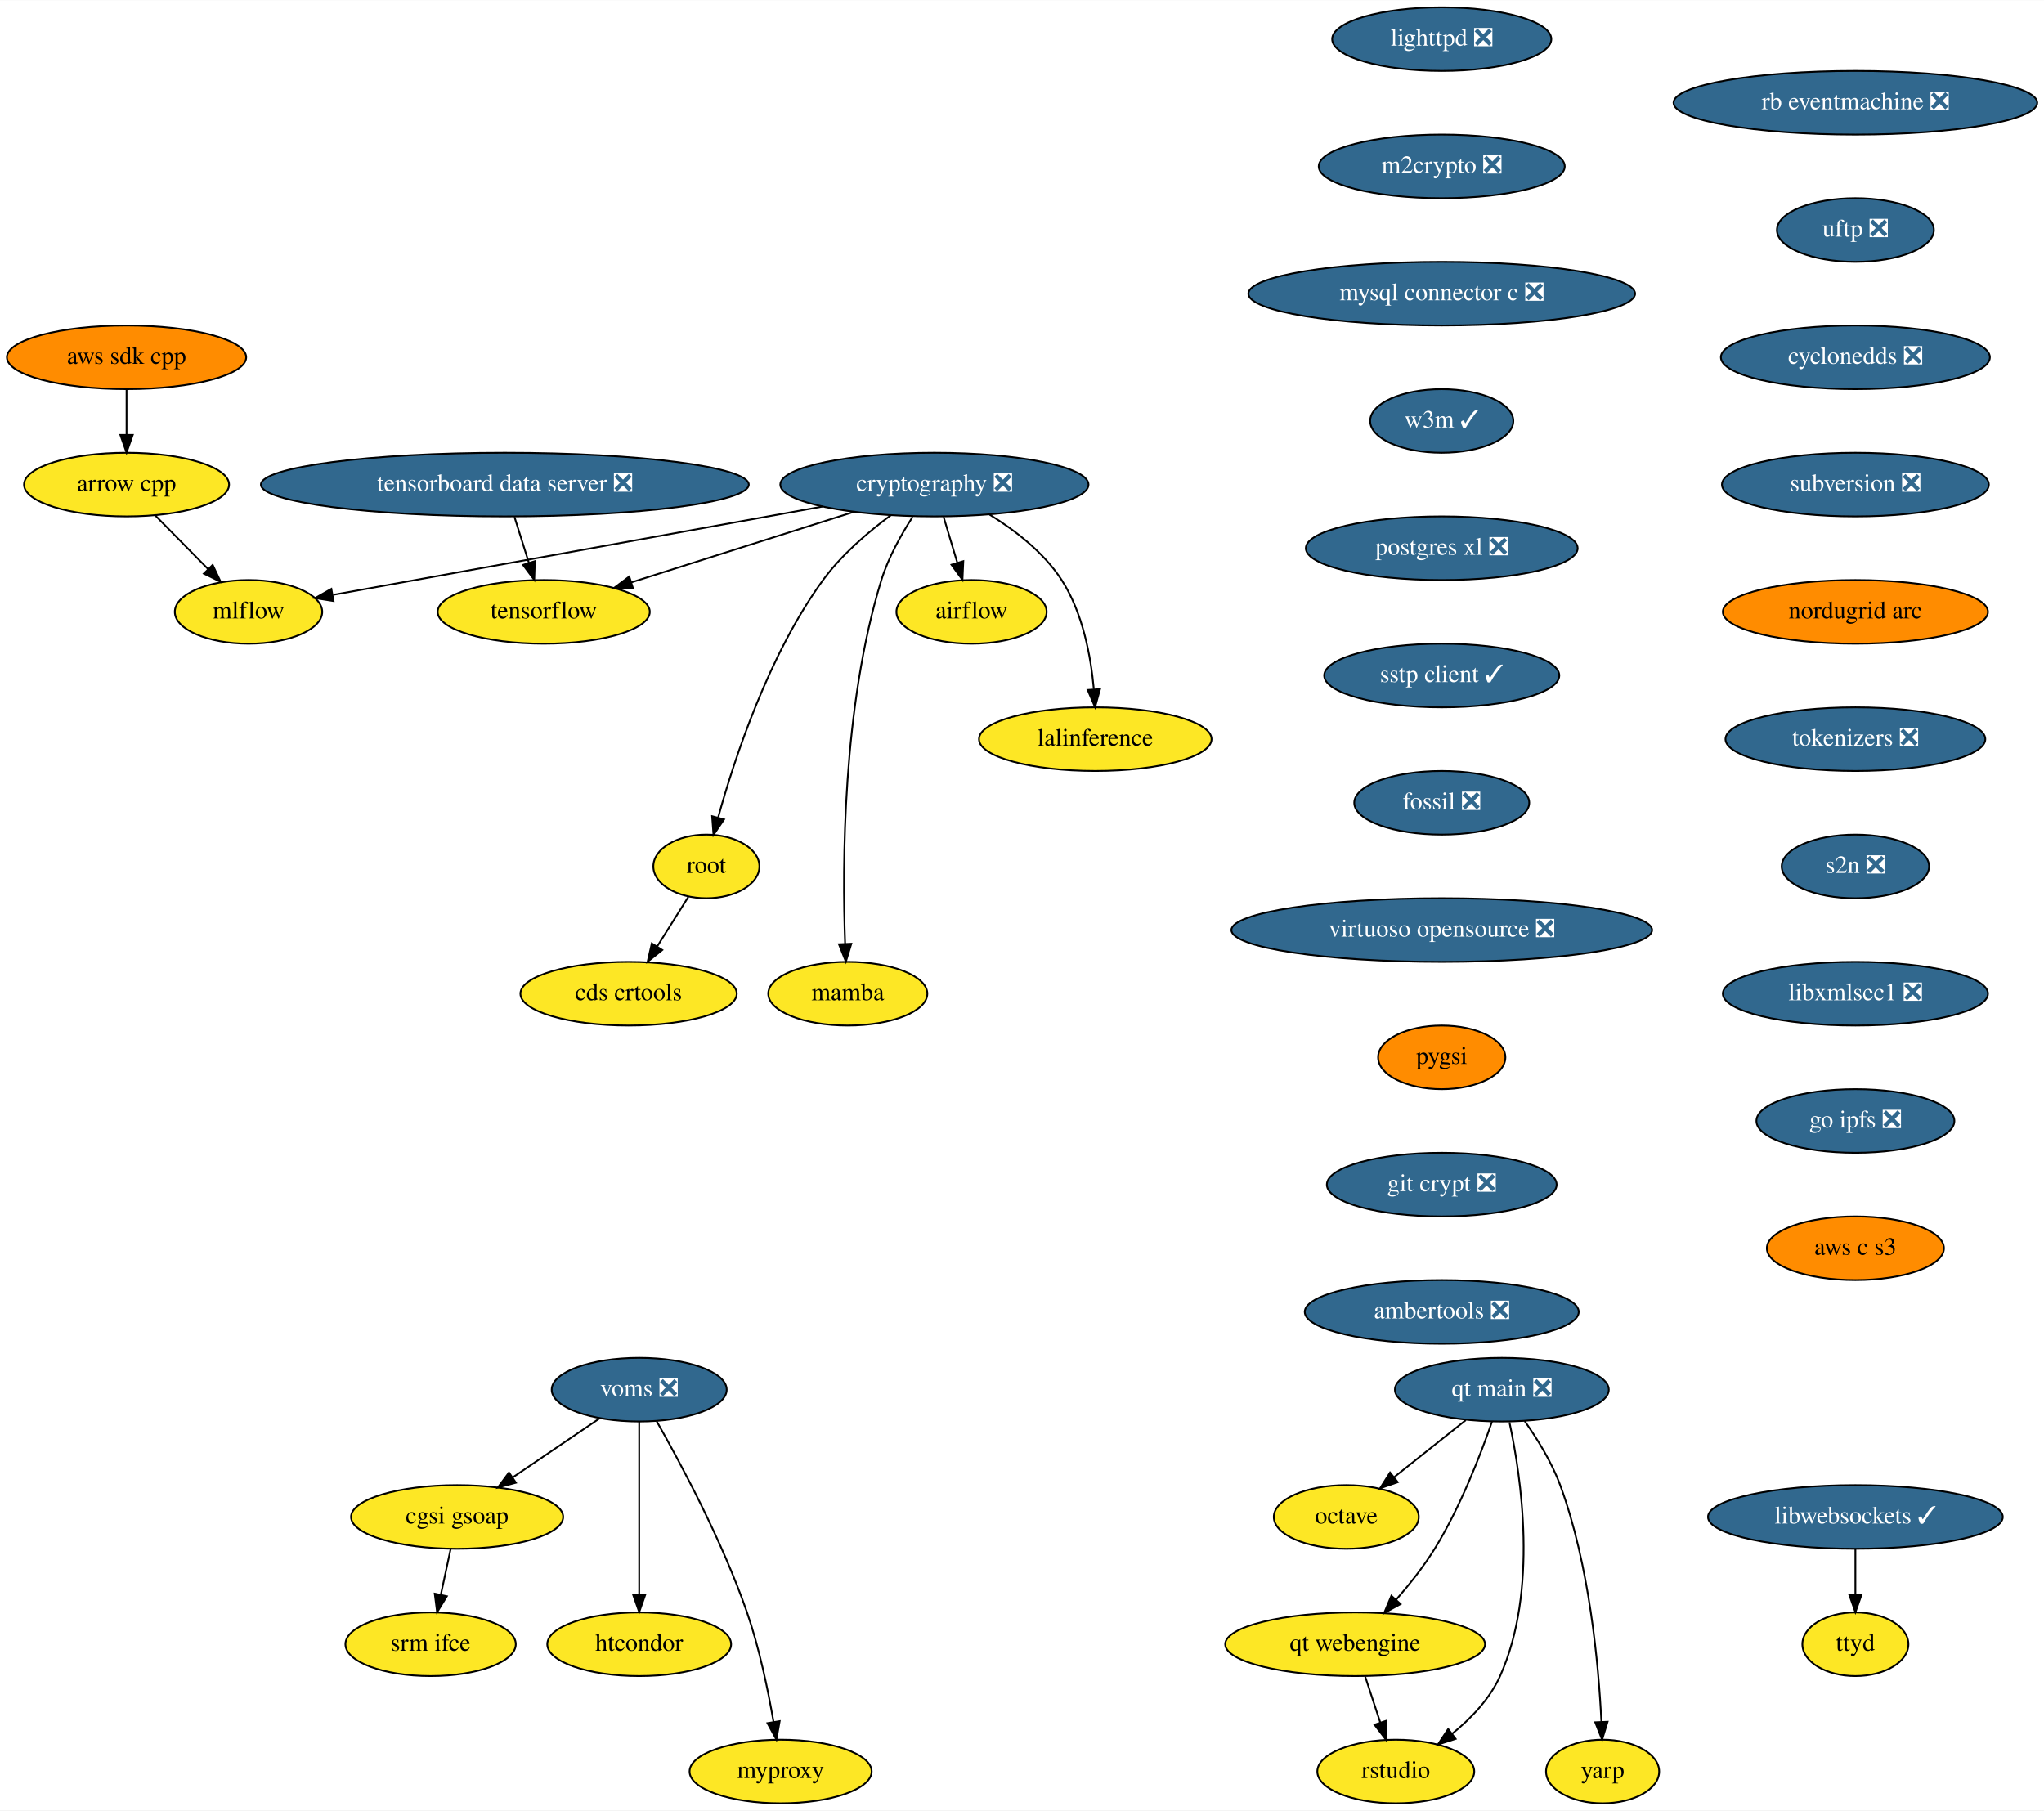
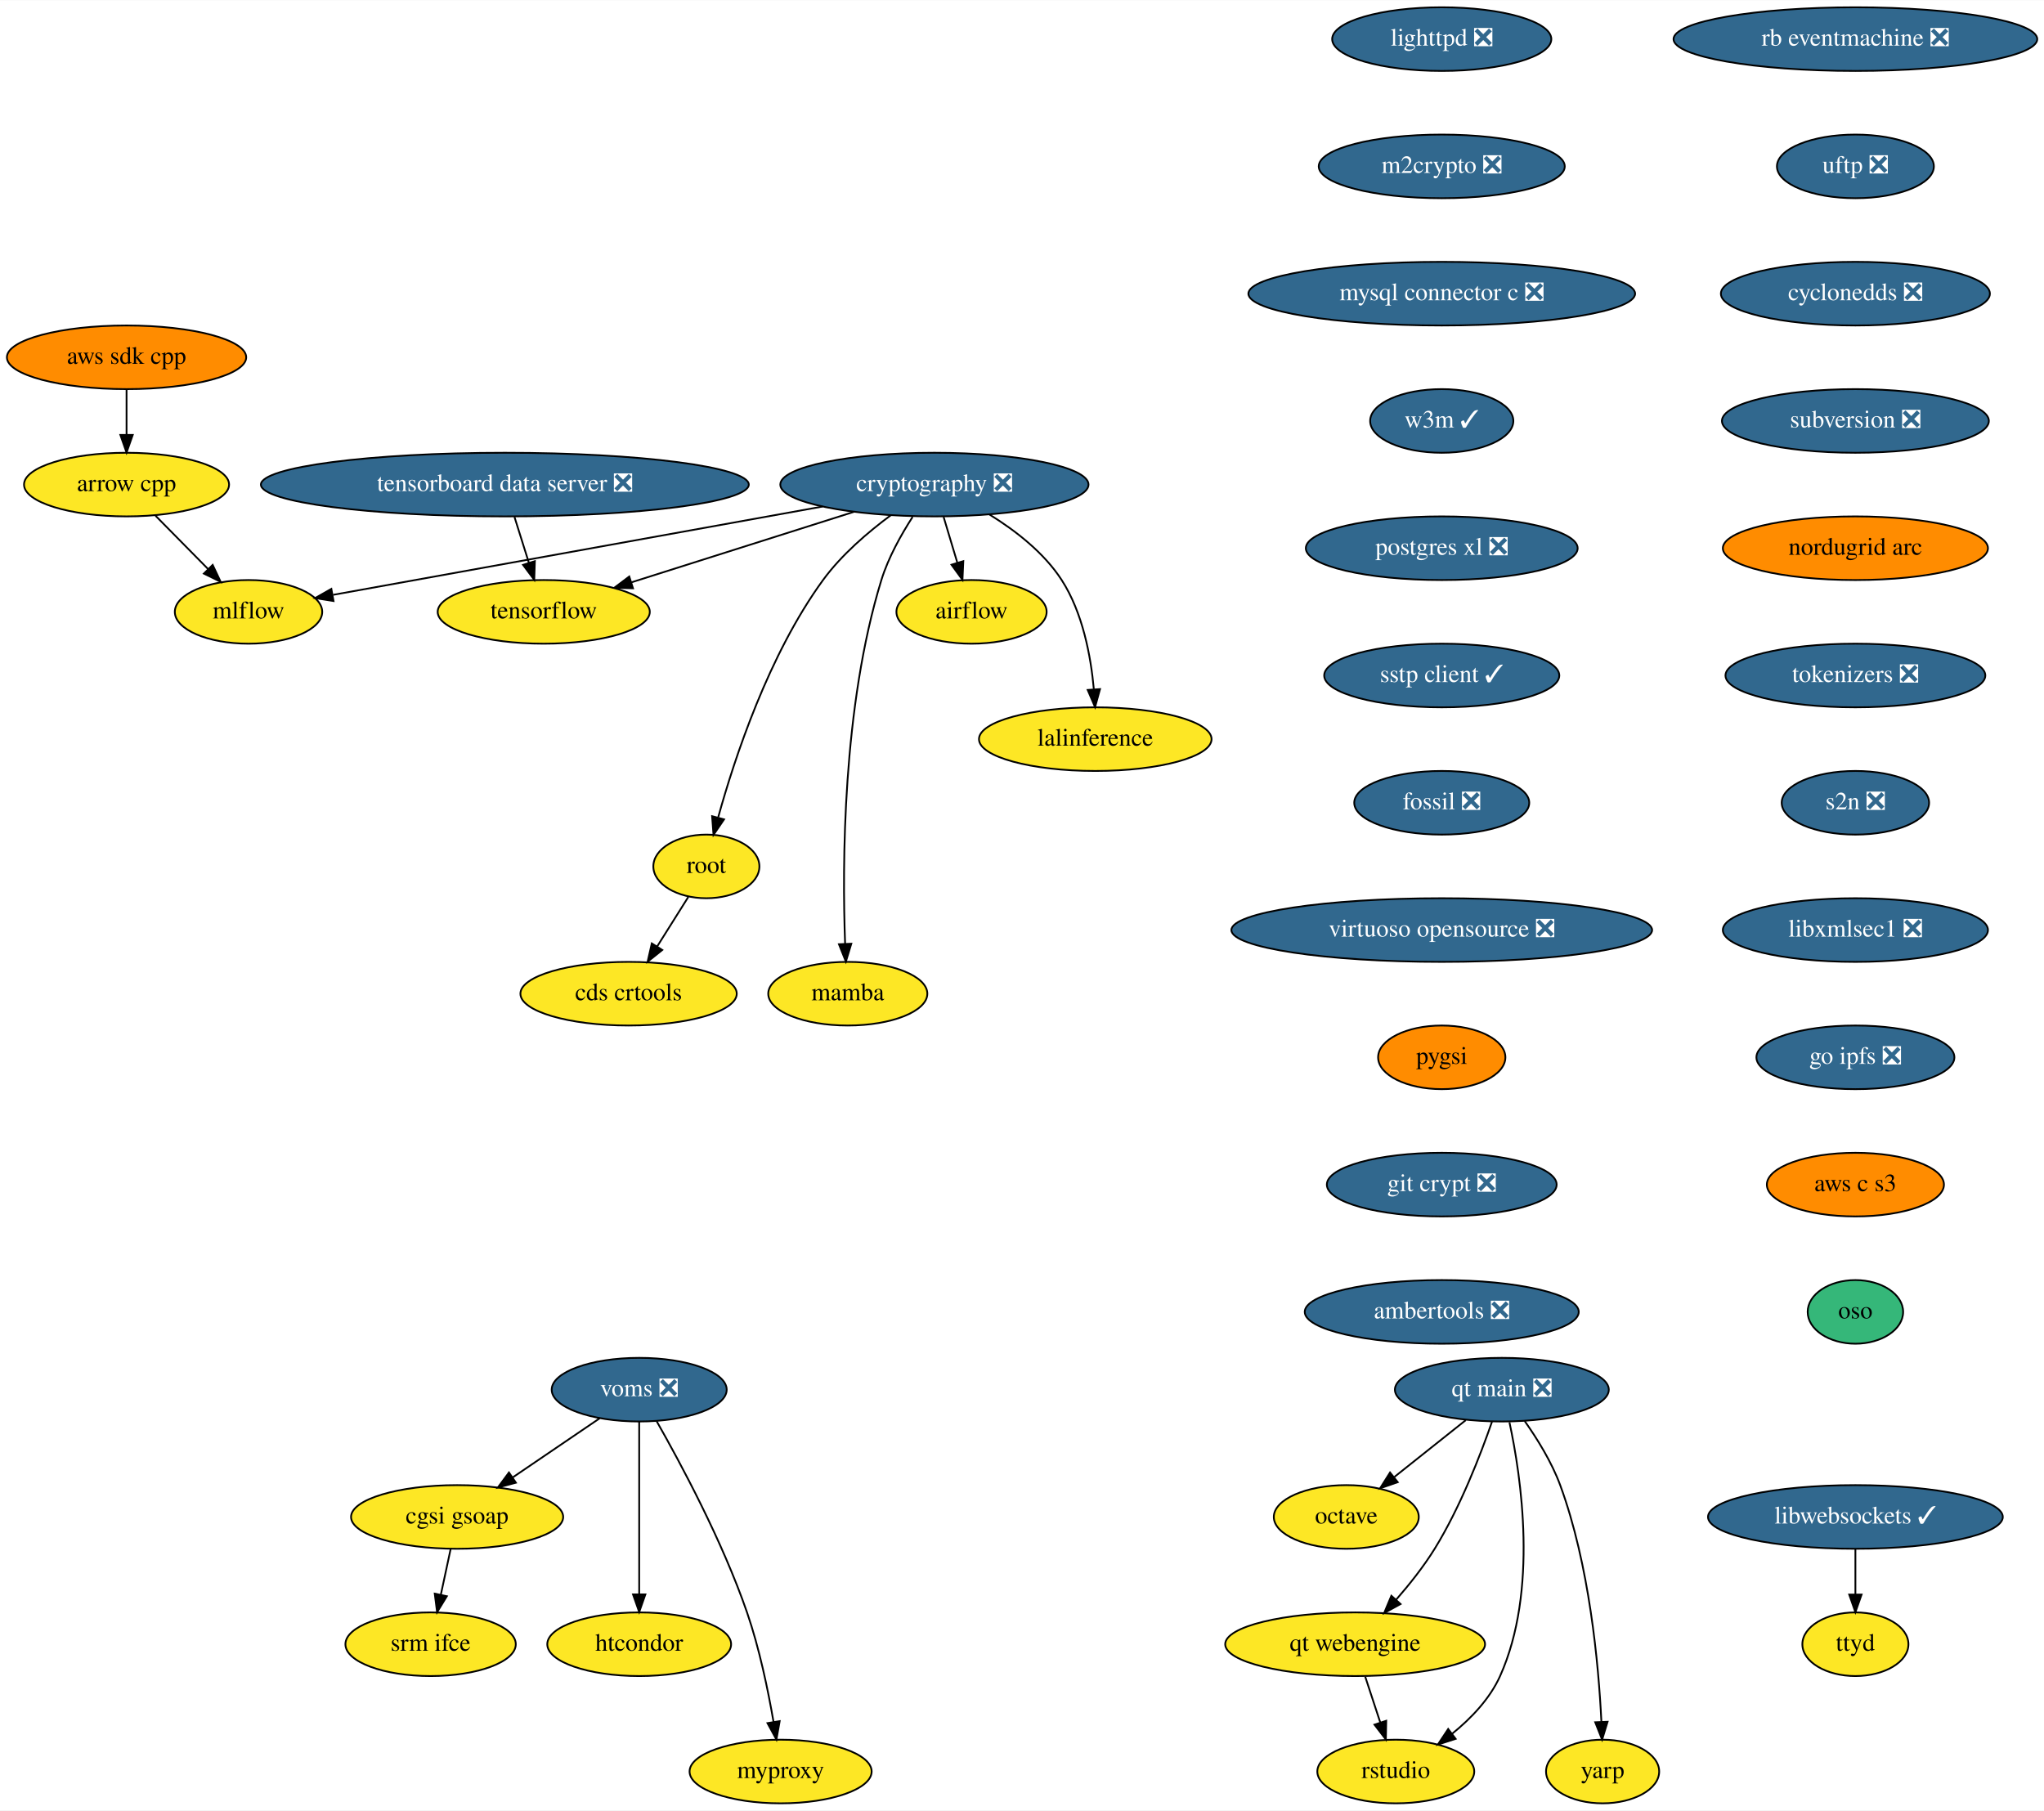
<svg xmlns="http://www.w3.org/2000/svg" xmlns:xlink="http://www.w3.org/1999/xlink" width="1156pt" height="1024pt" viewBox="0.00 0.00 1156.28 1024.00">
  <g id="graph0" class="graph" transform="scale(1 1) rotate(0) translate(4 1020)">
    <polygon fill="white" stroke="transparent" points="-4,4 -4,-1020 1152.28,-1020 1152.28,4 -4,4" />
    <g id="node1" class="node">
      <g id="a_node1">
        <a xlink:href="https://github.com/conda-forge/airflow-feedstock" xlink:title="airflow">
          <ellipse fill="#fde725" stroke="black" cx="545.59" cy="-674" rx="42.49" ry="18" />
          <text text-anchor="middle" x="545.59" y="-670.3" font-family="Times,serif" font-size="14.00">airflow</text>
        </a>
      </g>
    </g>
    <g id="node2" class="node">
      <g id="a_node2">
        <a xlink:href="https://github.com/conda-forge/arrow-cpp-feedstock" xlink:title="arrow cpp">
          <ellipse fill="#fde725" stroke="black" cx="67.59" cy="-746" rx="58" ry="18" />
          <text text-anchor="middle" x="67.59" y="-742.3" font-family="Times,serif" font-size="14.00">arrow cpp</text>
        </a>
      </g>
    </g>
    <g id="node3" class="node">
      <g id="a_node3">
        <a xlink:href="https://github.com/conda-forge/mlflow-feedstock" xlink:title="mlflow">
          <ellipse fill="#fde725" stroke="black" cx="136.59" cy="-674" rx="41.69" ry="18" />
          <text text-anchor="middle" x="136.59" y="-670.3" font-family="Times,serif" font-size="14.00">mlflow</text>
        </a>
      </g>
    </g>
    <g id="edge1" class="edge">
      <path fill="none" stroke="black" d="M83.95,-728.41C92.84,-719.39 103.98,-708.09 113.72,-698.21" />
      <polygon fill="black" stroke="black" points="116.31,-700.57 120.83,-690.99 111.32,-695.65 116.31,-700.57" />
    </g>
    <g id="node4" class="node">
      <g id="a_node4">
        <a xlink:href="https://github.com/conda-forge/lighttpd-feedstock/pull/12" xlink:title="lighttpd ❎">
          <ellipse fill="#31688e" stroke="black" cx="811.59" cy="-998" rx="61.99" ry="18" />
          <text text-anchor="middle" x="811.59" y="-994.3" font-family="Times,serif" font-size="14.00" fill="white">lighttpd ❎</text>
        </a>
      </g>
    </g>
    <g id="node5" class="node">
      <g id="a_node5">
        <a xlink:href="https://github.com/conda-forge/m2crypto-feedstock/pull/70" xlink:title="m2crypto ❎">
          <ellipse fill="#31688e" stroke="black" cx="811.59" cy="-926" rx="69.59" ry="18" />
          <text text-anchor="middle" x="811.59" y="-922.3" font-family="Times,serif" font-size="14.00" fill="white">m2crypto ❎</text>
        </a>
      </g>
    </g>
    <g id="node6" class="node">
      <g id="a_node6">
        <a xlink:href="https://github.com/conda-forge/mysql-connector-c-feedstock/pull/21" xlink:title="mysql connector c ❎">
          <ellipse fill="#31688e" stroke="black" cx="811.59" cy="-854" rx="109.38" ry="18" />
          <text text-anchor="middle" x="811.59" y="-850.3" font-family="Times,serif" font-size="14.00" fill="white">mysql connector c ❎</text>
        </a>
      </g>
    </g>
    <g id="node7" class="node">
      <g id="a_node7">
        <a xlink:href="https://github.com/conda-forge/w3m-feedstock/pull/13" xlink:title="w3m ✓">
          <ellipse fill="#31688e" stroke="black" cx="811.59" cy="-782" rx="40.5" ry="18" />
          <text text-anchor="middle" x="811.59" y="-778.3" font-family="Times,serif" font-size="14.00" fill="white">w3m ✓</text>
        </a>
      </g>
    </g>
    <g id="node9" class="node">
      <g id="a_node9">
        <a xlink:href="https://github.com/conda-forge/postgres-xl-feedstock/pull/8" xlink:title="postgres xl ❎">
          <ellipse fill="#31688e" stroke="black" cx="811.59" cy="-710" rx="76.89" ry="18" />
          <text text-anchor="middle" x="811.59" y="-706.3" font-family="Times,serif" font-size="14.00" fill="white">postgres xl ❎</text>
        </a>
      </g>
    </g>
    <g id="node8" class="node">
      <g id="a_node8">
        <a xlink:href="https://github.com/conda-forge/octave-feedstock" xlink:title="octave">
          <ellipse fill="#fde725" stroke="black" cx="757.59" cy="-162" rx="41" ry="18" />
          <text text-anchor="middle" x="757.59" y="-158.3" font-family="Times,serif" font-size="14.00">octave</text>
        </a>
      </g>
    </g>
    <g id="node10" class="node">
      <g id="a_node10">
        <a xlink:href="https://github.com/conda-forge/sstp-client-feedstock/pull/7" xlink:title="sstp client ✓">
          <ellipse fill="#31688e" stroke="black" cx="811.59" cy="-638" rx="66.5" ry="18" />
          <text text-anchor="middle" x="811.59" y="-634.3" font-family="Times,serif" font-size="14.00" fill="white">sstp client ✓</text>
        </a>
      </g>
    </g>
    <g id="node18" class="node">
      <g id="a_node18">
        <a xlink:href="https://github.com/conda-forge/fossil-feedstock/pull/15" xlink:title="fossil ❎">
          <ellipse fill="#31688e" stroke="black" cx="811.59" cy="-566" rx="49.5" ry="18" />
          <text text-anchor="middle" x="811.59" y="-562.3" font-family="Times,serif" font-size="14.00" fill="white">fossil ❎</text>
        </a>
      </g>
    </g>
    <g id="node11" class="node">
      <g id="a_node11">
        <a xlink:href="https://github.com/conda-forge/cryptography-feedstock/pull/98" xlink:title="cryptography ❎">
          <ellipse fill="#31688e" stroke="black" cx="524.59" cy="-746" rx="87.18" ry="18" />
          <text text-anchor="middle" x="524.59" y="-742.3" font-family="Times,serif" font-size="14.00" fill="white">cryptography ❎</text>
        </a>
      </g>
    </g>
    <g id="edge7" class="edge">
      <path fill="none" stroke="black" d="M529.79,-727.7C532.12,-719.9 534.94,-710.51 537.55,-701.83" />
      <polygon fill="black" stroke="black" points="540.94,-702.69 540.46,-692.1 534.24,-700.68 540.94,-702.69" />
    </g>
    <g id="edge8" class="edge">
      <path fill="none" stroke="black" d="M461.39,-733.6C383.88,-719.61 254.22,-696.22 184.47,-683.64" />
      <polygon fill="black" stroke="black" points="184.68,-680.12 174.22,-681.79 183.44,-687.01 184.68,-680.12" />
    </g>
    <g id="node12" class="node">
      <g id="a_node12">
        <a xlink:href="https://github.com/conda-forge/tensorflow-feedstock" xlink:title="tensorflow">
          <ellipse fill="#fde725" stroke="black" cx="303.59" cy="-674" rx="60" ry="18" />
          <text text-anchor="middle" x="303.59" y="-670.3" font-family="Times,serif" font-size="14.00">tensorflow</text>
        </a>
      </g>
    </g>
    <g id="edge9" class="edge">
      <path fill="none" stroke="black" d="M479.07,-730.58C442.42,-718.97 390.97,-702.68 353.26,-690.73" />
      <polygon fill="black" stroke="black" points="354.09,-687.32 343.5,-687.64 351.97,-694 354.09,-687.32" />
    </g>
    <g id="node13" class="node">
      <g id="a_node13">
        <a xlink:href="https://github.com/conda-forge/lalinference-feedstock" xlink:title="lalinference">
          <ellipse fill="#fde725" stroke="black" cx="615.59" cy="-602" rx="65.79" ry="18" />
          <text text-anchor="middle" x="615.59" y="-598.3" font-family="Times,serif" font-size="14.00">lalinference</text>
        </a>
      </g>
    </g>
    <g id="edge10" class="edge">
      <path fill="none" stroke="black" d="M555.78,-729.04C570.31,-720.06 586.58,-707.52 596.59,-692 608.49,-673.58 613.07,-648.98 614.77,-630.31" />
      <polygon fill="black" stroke="black" points="618.28,-630.31 615.47,-620.1 611.3,-629.83 618.28,-630.31" />
    </g>
    <g id="node14" class="node">
      <g id="a_node14">
        <a xlink:href="https://github.com/conda-forge/root-feedstock" xlink:title="root">
          <ellipse fill="#fde725" stroke="black" cx="395.59" cy="-530" rx="30" ry="18" />
          <text text-anchor="middle" x="395.59" y="-526.3" font-family="Times,serif" font-size="14.00">root</text>
        </a>
      </g>
    </g>
    <g id="edge11" class="edge">
      <path fill="none" stroke="black" d="M499.95,-728.68C487.15,-719.2 472.04,-706.32 461.59,-692 430.91,-649.94 411.63,-591.54 402.3,-557.86" />
      <polygon fill="black" stroke="black" points="405.59,-556.61 399.62,-547.85 398.83,-558.42 405.59,-556.61" />
    </g>
    <g id="node15" class="node">
      <g id="a_node15">
        <a xlink:href="https://github.com/conda-forge/mamba-feedstock" xlink:title="mamba">
          <ellipse fill="#fde725" stroke="black" cx="475.59" cy="-458" rx="45" ry="18" />
          <text text-anchor="middle" x="475.59" y="-454.3" font-family="Times,serif" font-size="14.00">mamba</text>
        </a>
      </g>
    </g>
    <g id="edge12" class="edge">
      <path fill="none" stroke="black" d="M512.27,-727.73C505.84,-717.77 498.51,-704.73 494.59,-692 472.55,-620.29 472.43,-530.67 474.07,-486.38" />
      <polygon fill="black" stroke="black" points="477.58,-486.28 474.51,-476.14 470.59,-485.98 477.58,-486.28" />
    </g>
    <g id="node16" class="node">
      <g id="a_node16">
        <a xlink:href="https://github.com/conda-forge/cds-crtools-feedstock" xlink:title="cds crtools">
          <ellipse fill="#fde725" stroke="black" cx="351.59" cy="-458" rx="61.19" ry="18" />
          <text text-anchor="middle" x="351.59" y="-454.3" font-family="Times,serif" font-size="14.00">cds crtools</text>
        </a>
      </g>
    </g>
    <g id="edge13" class="edge">
      <path fill="none" stroke="black" d="M385.39,-512.76C380.16,-504.44 373.66,-494.1 367.76,-484.73" />
      <polygon fill="black" stroke="black" points="370.64,-482.73 362.36,-476.12 364.72,-486.45 370.64,-482.73" />
    </g>
    <g id="node17" class="node">
      <g id="a_node17">
        <a xlink:href="https://github.com/conda-forge/aws-sdk-cpp-feedstock" xlink:title="aws sdk cpp">
          <ellipse fill="#ff8c00" stroke="black" cx="67.59" cy="-818" rx="67.69" ry="18" />
          <text text-anchor="middle" x="67.59" y="-814.3" font-family="Times,serif" font-size="14.00">aws sdk cpp</text>
        </a>
      </g>
    </g>
    <g id="edge14" class="edge">
      <path fill="none" stroke="black" d="M67.59,-799.7C67.59,-791.98 67.59,-782.71 67.59,-774.11" />
      <polygon fill="black" stroke="black" points="71.09,-774.1 67.59,-764.1 64.09,-774.1 71.09,-774.1" />
    </g>
    <g id="node19" class="node">
      <g id="a_node19">
        <a xlink:href="https://github.com/conda-forge/virtuoso-opensource-feedstock/pull/5" xlink:title="virtuoso opensource ❎">
          <ellipse fill="#31688e" stroke="black" cx="811.59" cy="-494" rx="119" ry="18" />
          <text text-anchor="middle" x="811.59" y="-490.3" font-family="Times,serif" font-size="14.00" fill="white">virtuoso opensource ❎</text>
        </a>
      </g>
    </g>
    <g id="node20" class="node">
      <g id="a_node20">
        <a xlink:href="https://github.com/conda-forge/pygsi-feedstock" xlink:title="pygsi">
          <ellipse fill="#ff8c00" stroke="black" cx="811.59" cy="-422" rx="36" ry="18" />
          <text text-anchor="middle" x="811.59" y="-418.3" font-family="Times,serif" font-size="14.00">pygsi</text>
        </a>
      </g>
    </g>
    <g id="node26" class="node">
      <g id="a_node26">
        <a xlink:href="https://github.com/conda-forge/git-crypt-feedstock/pull/4" xlink:title="git crypt ❎">
          <ellipse fill="#31688e" stroke="black" cx="811.59" cy="-350" rx="65" ry="18" />
          <text text-anchor="middle" x="811.59" y="-346.3" font-family="Times,serif" font-size="14.00" fill="white">git crypt ❎</text>
        </a>
      </g>
    </g>
    <g id="node21" class="node">
      <g id="a_node21">
        <a xlink:href="https://github.com/conda-forge/voms-feedstock/pull/14" xlink:title="voms ❎">
          <ellipse fill="#31688e" stroke="black" cx="357.59" cy="-234" rx="49.5" ry="18" />
          <text text-anchor="middle" x="357.59" y="-230.3" font-family="Times,serif" font-size="14.00" fill="white">voms ❎</text>
        </a>
      </g>
    </g>
    <g id="node22" class="node">
      <g id="a_node22">
        <a xlink:href="https://github.com/conda-forge/cgsi-gsoap-feedstock" xlink:title="cgsi gsoap">
          <ellipse fill="#fde725" stroke="black" cx="254.59" cy="-162" rx="60" ry="18" />
          <text text-anchor="middle" x="254.59" y="-158.3" font-family="Times,serif" font-size="14.00">cgsi gsoap</text>
        </a>
      </g>
    </g>
    <g id="edge18" class="edge">
      <path fill="none" stroke="black" d="M335.24,-217.81C320.87,-208.04 301.97,-195.2 286.08,-184.4" />
      <polygon fill="black" stroke="black" points="287.85,-181.37 277.61,-178.64 283.92,-187.16 287.85,-181.37" />
    </g>
    <g id="node23" class="node">
      <g id="a_node23">
        <a xlink:href="https://github.com/conda-forge/htcondor-feedstock" xlink:title="htcondor">
          <ellipse fill="#fde725" stroke="black" cx="357.59" cy="-90" rx="52" ry="18" />
          <text text-anchor="middle" x="357.59" y="-86.3" font-family="Times,serif" font-size="14.00">htcondor</text>
        </a>
      </g>
    </g>
    <g id="edge19" class="edge">
      <path fill="none" stroke="black" d="M357.59,-215.87C357.59,-191.67 357.59,-147.21 357.59,-118.39" />
      <polygon fill="black" stroke="black" points="361.09,-118.19 357.59,-108.19 354.09,-118.19 361.09,-118.19" />
    </g>
    <g id="node24" class="node">
      <g id="a_node24">
        <a xlink:href="https://github.com/conda-forge/myproxy-feedstock" xlink:title="myproxy">
          <ellipse fill="#fde725" stroke="black" cx="437.59" cy="-18" rx="51.5" ry="18" />
          <text text-anchor="middle" x="437.59" y="-14.3" font-family="Times,serif" font-size="14.00">myproxy</text>
        </a>
      </g>
    </g>
    <g id="edge20" class="edge">
      <path fill="none" stroke="black" d="M367.45,-216.18C380.83,-192.69 404.66,-148.4 418.59,-108 425.58,-87.74 430.5,-63.97 433.58,-46.09" />
      <polygon fill="black" stroke="black" points="437.06,-46.5 435.22,-36.06 430.15,-45.37 437.06,-46.5" />
    </g>
    <g id="node25" class="node">
      <g id="a_node25">
        <a xlink:href="https://github.com/conda-forge/srm-ifce-feedstock" xlink:title="srm ifce">
          <ellipse fill="#fde725" stroke="black" cx="239.59" cy="-90" rx="48.19" ry="18" />
          <text text-anchor="middle" x="239.59" y="-86.3" font-family="Times,serif" font-size="14.00">srm ifce</text>
        </a>
      </g>
    </g>
    <g id="edge21" class="edge">
      <path fill="none" stroke="black" d="M250.89,-143.7C249.23,-135.98 247.25,-126.71 245.4,-118.11" />
      <polygon fill="black" stroke="black" points="248.78,-117.15 243.26,-108.1 241.93,-118.62 248.78,-117.15" />
    </g>
    <g id="node27" class="node">
      <g id="a_node27">
        <a xlink:href="https://github.com/conda-forge/ambertools-feedstock/pull/87" xlink:title="ambertools ❎">
          <ellipse fill="#31688e" stroke="black" cx="811.59" cy="-278" rx="77.5" ry="18" />
          <text text-anchor="middle" x="811.59" y="-274.3" font-family="Times,serif" font-size="14.00" fill="white">ambertools ❎</text>
        </a>
      </g>
    </g>
    <g id="node28" class="node">
      <g id="a_node28">
        <a xlink:href="https://github.com/conda-forge/libwebsockets-feedstock/pull/35" xlink:title="libwebsockets ✓">
          <ellipse fill="#31688e" stroke="black" cx="1045.59" cy="-162" rx="83.39" ry="18" />
          <text text-anchor="middle" x="1045.59" y="-158.3" font-family="Times,serif" font-size="14.00" fill="white">libwebsockets ✓</text>
        </a>
      </g>
    </g>
    <g id="node29" class="node">
      <g id="a_node29">
        <a xlink:href="https://github.com/conda-forge/ttyd-feedstock" xlink:title="ttyd">
          <ellipse fill="#fde725" stroke="black" cx="1045.59" cy="-90" rx="30" ry="18" />
          <text text-anchor="middle" x="1045.59" y="-86.3" font-family="Times,serif" font-size="14.00">ttyd</text>
        </a>
      </g>
    </g>
    <g id="edge24" class="edge">
      <path fill="none" stroke="black" d="M1045.59,-143.7C1045.59,-135.98 1045.59,-126.71 1045.59,-118.11" />
      <polygon fill="black" stroke="black" points="1049.09,-118.1 1045.59,-108.1 1042.09,-118.1 1049.09,-118.1" />
    </g>
    <g id="node30" class="node">
      <g id="a_node30">
        <a xlink:href="https://github.com/conda-forge/rb-eventmachine-feedstock/pull/4" xlink:title="rb eventmachine ❎">
-           <ellipse fill="#31688e" stroke="black" cx="1045.59" cy="-962" rx="102.88" ry="18" />
-           <text text-anchor="middle" x="1045.59" y="-958.3" font-family="Times,serif" font-size="14.00" fill="white">rb eventmachine ❎</text>
+           <ellipse fill="#31688e" stroke="black" cx="1045.59" cy="-998" rx="102.88" ry="18" />
+           <text text-anchor="middle" x="1045.59" y="-994.3" font-family="Times,serif" font-size="14.00" fill="white">rb eventmachine ❎</text>
        </a>
      </g>
    </g>
    <g id="node31" class="node">
      <g id="a_node31">
        <a xlink:href="https://github.com/conda-forge/uftp-feedstock/pull/2" xlink:title="uftp ❎">
-           <ellipse fill="#31688e" stroke="black" cx="1045.59" cy="-890" rx="44.39" ry="18" />
-           <text text-anchor="middle" x="1045.59" y="-886.3" font-family="Times,serif" font-size="14.00" fill="white">uftp ❎</text>
+           <ellipse fill="#31688e" stroke="black" cx="1045.59" cy="-926" rx="44.39" ry="18" />
+           <text text-anchor="middle" x="1045.59" y="-922.3" font-family="Times,serif" font-size="14.00" fill="white">uftp ❎</text>
        </a>
      </g>
    </g>
    <g id="node32" class="node">
      <g id="a_node32">
        <a xlink:href="https://github.com/conda-forge/cyclonedds-feedstock/pull/2" xlink:title="cyclonedds ❎">
-           <ellipse fill="#31688e" stroke="black" cx="1045.59" cy="-818" rx="76.09" ry="18" />
-           <text text-anchor="middle" x="1045.59" y="-814.3" font-family="Times,serif" font-size="14.00" fill="white">cyclonedds ❎</text>
+           <ellipse fill="#31688e" stroke="black" cx="1045.59" cy="-854" rx="76.09" ry="18" />
+           <text text-anchor="middle" x="1045.59" y="-850.3" font-family="Times,serif" font-size="14.00" fill="white">cyclonedds ❎</text>
        </a>
      </g>
    </g>
    <g id="node33" class="node">
      <g id="a_node33">
        <a xlink:href="https://github.com/conda-forge/subversion-feedstock/pull/10" xlink:title="subversion ❎">
-           <ellipse fill="#31688e" stroke="black" cx="1045.59" cy="-746" rx="75.5" ry="18" />
-           <text text-anchor="middle" x="1045.59" y="-742.3" font-family="Times,serif" font-size="14.00" fill="white">subversion ❎</text>
+           <ellipse fill="#31688e" stroke="black" cx="1045.59" cy="-782" rx="75.5" ry="18" />
+           <text text-anchor="middle" x="1045.59" y="-778.3" font-family="Times,serif" font-size="14.00" fill="white">subversion ❎</text>
        </a>
      </g>
    </g>
    <g id="node34" class="node">
      <g id="a_node34">
        <a xlink:href="https://github.com/conda-forge/nordugrid-arc-feedstock" xlink:title="nordugrid arc">
-           <ellipse fill="#ff8c00" stroke="black" cx="1045.59" cy="-674" rx="74.99" ry="18" />
-           <text text-anchor="middle" x="1045.59" y="-670.3" font-family="Times,serif" font-size="14.00">nordugrid arc</text>
+           <ellipse fill="#ff8c00" stroke="black" cx="1045.59" cy="-710" rx="74.99" ry="18" />
+           <text text-anchor="middle" x="1045.59" y="-706.3" font-family="Times,serif" font-size="14.00">nordugrid arc</text>
        </a>
      </g>
    </g>
    <g id="node35" class="node">
      <g id="a_node35">
        <a xlink:href="https://github.com/conda-forge/tokenizers-feedstock/pull/48" xlink:title="tokenizers ❎">
-           <ellipse fill="#31688e" stroke="black" cx="1045.59" cy="-602" rx="73.5" ry="18" />
-           <text text-anchor="middle" x="1045.59" y="-598.3" font-family="Times,serif" font-size="14.00" fill="white">tokenizers ❎</text>
+           <ellipse fill="#31688e" stroke="black" cx="1045.59" cy="-638" rx="73.5" ry="18" />
+           <text text-anchor="middle" x="1045.59" y="-634.3" font-family="Times,serif" font-size="14.00" fill="white">tokenizers ❎</text>
        </a>
      </g>
    </g>
    <g id="node36" class="node">
      <g id="a_node36">
        <a xlink:href="https://github.com/conda-forge/s2n-feedstock/pull/64" xlink:title="s2n ❎">
-           <ellipse fill="#31688e" stroke="black" cx="1045.59" cy="-530" rx="41.69" ry="18" />
-           <text text-anchor="middle" x="1045.59" y="-526.3" font-family="Times,serif" font-size="14.00" fill="white">s2n ❎</text>
+           <ellipse fill="#31688e" stroke="black" cx="1045.59" cy="-566" rx="41.69" ry="18" />
+           <text text-anchor="middle" x="1045.59" y="-562.3" font-family="Times,serif" font-size="14.00" fill="white">s2n ❎</text>
        </a>
      </g>
    </g>
    <g id="node37" class="node">
      <g id="a_node37">
        <a xlink:href="https://github.com/conda-forge/libxmlsec1-feedstock/pull/17" xlink:title="libxmlsec1 ❎">
-           <ellipse fill="#31688e" stroke="black" cx="1045.59" cy="-458" rx="74.99" ry="18" />
-           <text text-anchor="middle" x="1045.59" y="-454.3" font-family="Times,serif" font-size="14.00" fill="white">libxmlsec1 ❎</text>
+           <ellipse fill="#31688e" stroke="black" cx="1045.59" cy="-494" rx="74.99" ry="18" />
+           <text text-anchor="middle" x="1045.59" y="-490.3" font-family="Times,serif" font-size="14.00" fill="white">libxmlsec1 ❎</text>
        </a>
      </g>
    </g>
    <g id="node38" class="node">
      <g id="a_node38">
        <a xlink:href="https://github.com/conda-forge/go-ipfs-feedstock/pull/13" xlink:title="go ipfs ❎">
-           <ellipse fill="#31688e" stroke="black" cx="1045.59" cy="-386" rx="56" ry="18" />
-           <text text-anchor="middle" x="1045.59" y="-382.3" font-family="Times,serif" font-size="14.00" fill="white">go ipfs ❎</text>
+           <ellipse fill="#31688e" stroke="black" cx="1045.59" cy="-422" rx="56" ry="18" />
+           <text text-anchor="middle" x="1045.59" y="-418.3" font-family="Times,serif" font-size="14.00" fill="white">go ipfs ❎</text>
        </a>
      </g>
    </g>
    <g id="node39" class="node">
      <g id="a_node39">
        <a xlink:href="https://github.com/conda-forge/aws-c-s3-feedstock" xlink:title="aws c s3">
-           <ellipse fill="#ff8c00" stroke="black" cx="1045.59" cy="-314" rx="50.09" ry="18" />
-           <text text-anchor="middle" x="1045.59" y="-310.3" font-family="Times,serif" font-size="14.00">aws c s3</text>
+           <ellipse fill="#ff8c00" stroke="black" cx="1045.59" cy="-350" rx="50.09" ry="18" />
+           <text text-anchor="middle" x="1045.59" y="-346.3" font-family="Times,serif" font-size="14.00">aws c s3</text>
+         </a>
+       </g>
+     </g>
+     <g id="node41" class="node">
+       <g id="a_node41">
+         <a xlink:href="https://github.com/conda-forge/oso-feedstock" xlink:title="oso">
+           <ellipse fill="#35b779" stroke="black" cx="1045.59" cy="-278" rx="27" ry="18" />
+           <text text-anchor="middle" x="1045.59" y="-274.3" font-family="Times,serif" font-size="14.00">oso</text>
        </a>
      </g>
    </g>
    <g id="node40" class="node">
      <g id="a_node40">
        <a xlink:href="https://github.com/conda-forge/tensorboard-data-server-feedstock/pull/9" xlink:title="tensorboard data server ❎">
          <ellipse fill="#31688e" stroke="black" cx="281.59" cy="-746" rx="138" ry="18" />
          <text text-anchor="middle" x="281.59" y="-742.3" font-family="Times,serif" font-size="14.00" fill="white">tensorboard data server ❎</text>
        </a>
      </g>
    </g>
    <g id="edge34" class="edge">
      <path fill="none" stroke="black" d="M287.03,-727.7C289.48,-719.9 292.43,-710.51 295.16,-701.83" />
      <polygon fill="black" stroke="black" points="298.56,-702.69 298.22,-692.1 291.88,-700.59 298.56,-702.69" />
    </g>
-     <g id="node41" class="node">
-       <g id="a_node41">
+     <g id="node42" class="node">
+       <g id="a_node42">
        <a xlink:href="https://github.com/conda-forge/qt-main-feedstock/pull/41" xlink:title="qt main ❎">
          <ellipse fill="#31688e" stroke="black" cx="845.59" cy="-234" rx="60.5" ry="18" />
          <text text-anchor="middle" x="845.59" y="-230.3" font-family="Times,serif" font-size="14.00" fill="white">qt main ❎</text>
        </a>
      </g>
    </g>
-     <g id="edge35" class="edge">
+     <g id="edge36" class="edge">
      <path fill="none" stroke="black" d="M825.18,-216.76C813.19,-207.22 797.87,-195.04 784.85,-184.68" />
      <polygon fill="black" stroke="black" points="786.69,-181.68 776.69,-178.19 782.34,-187.15 786.69,-181.68" />
    </g>
-     <g id="node42" class="node">
-       <g id="a_node42">
+     <g id="node43" class="node">
+       <g id="a_node43">
        <a xlink:href="https://github.com/conda-forge/qt-webengine-feedstock" xlink:title="qt webengine">
          <ellipse fill="#fde725" stroke="black" cx="762.59" cy="-90" rx="73.5" ry="18" />
          <text text-anchor="middle" x="762.59" y="-86.3" font-family="Times,serif" font-size="14.00">qt webengine</text>
        </a>
      </g>
    </g>
-     <g id="edge36" class="edge">
+     <g id="edge37" class="edge">
      <path fill="none" stroke="black" d="M840.01,-215.86C833.6,-197.37 822.08,-167.44 807.59,-144 801.37,-133.94 793.32,-123.81 785.75,-115.15" />
      <polygon fill="black" stroke="black" points="788.29,-112.74 779,-107.64 783.09,-117.42 788.29,-112.74" />
    </g>
-     <g id="node43" class="node">
-       <g id="a_node43">
+     <g id="node44" class="node">
+       <g id="a_node44">
        <a xlink:href="https://github.com/conda-forge/rstudio-feedstock" xlink:title="rstudio">
          <ellipse fill="#fde725" stroke="black" cx="785.59" cy="-18" rx="44.39" ry="18" />
          <text text-anchor="middle" x="785.59" y="-14.3" font-family="Times,serif" font-size="14.00">rstudio</text>
        </a>
      </g>
    </g>
-     <g id="edge37" class="edge">
+     <g id="edge38" class="edge">
      <path fill="none" stroke="black" d="M849.88,-215.59C856.48,-184.97 866.26,-120.18 844.59,-72 838.79,-59.09 828.13,-48 817.46,-39.36" />
      <polygon fill="black" stroke="black" points="819.45,-36.48 809.37,-33.23 815.23,-42.06 819.45,-36.48" />
    </g>
-     <g id="node44" class="node">
-       <g id="a_node44">
+     <g id="node45" class="node">
+       <g id="a_node45">
        <a xlink:href="https://github.com/conda-forge/yarp-feedstock" xlink:title="yarp">
          <ellipse fill="#fde725" stroke="black" cx="902.59" cy="-18" rx="32" ry="18" />
          <text text-anchor="middle" x="902.59" y="-14.3" font-family="Times,serif" font-size="14.00">yarp</text>
        </a>
      </g>
    </g>
-     <g id="edge38" class="edge">
+     <g id="edge39" class="edge">
      <path fill="none" stroke="black" d="M858.5,-216.27C865.55,-206.27 873.8,-193.02 878.59,-180 895.16,-134.96 900.31,-78.84 901.9,-46.15" />
      <polygon fill="black" stroke="black" points="905.4,-46.14 902.31,-36.01 898.41,-45.86 905.4,-46.14" />
    </g>
-     <g id="edge39" class="edge">
+     <g id="edge40" class="edge">
      <path fill="none" stroke="black" d="M768.28,-71.7C770.84,-63.9 773.93,-54.51 776.78,-45.83" />
      <polygon fill="black" stroke="black" points="780.18,-46.7 779.97,-36.1 773.53,-44.51 780.18,-46.7" />
    </g>
  </g>
</svg>
